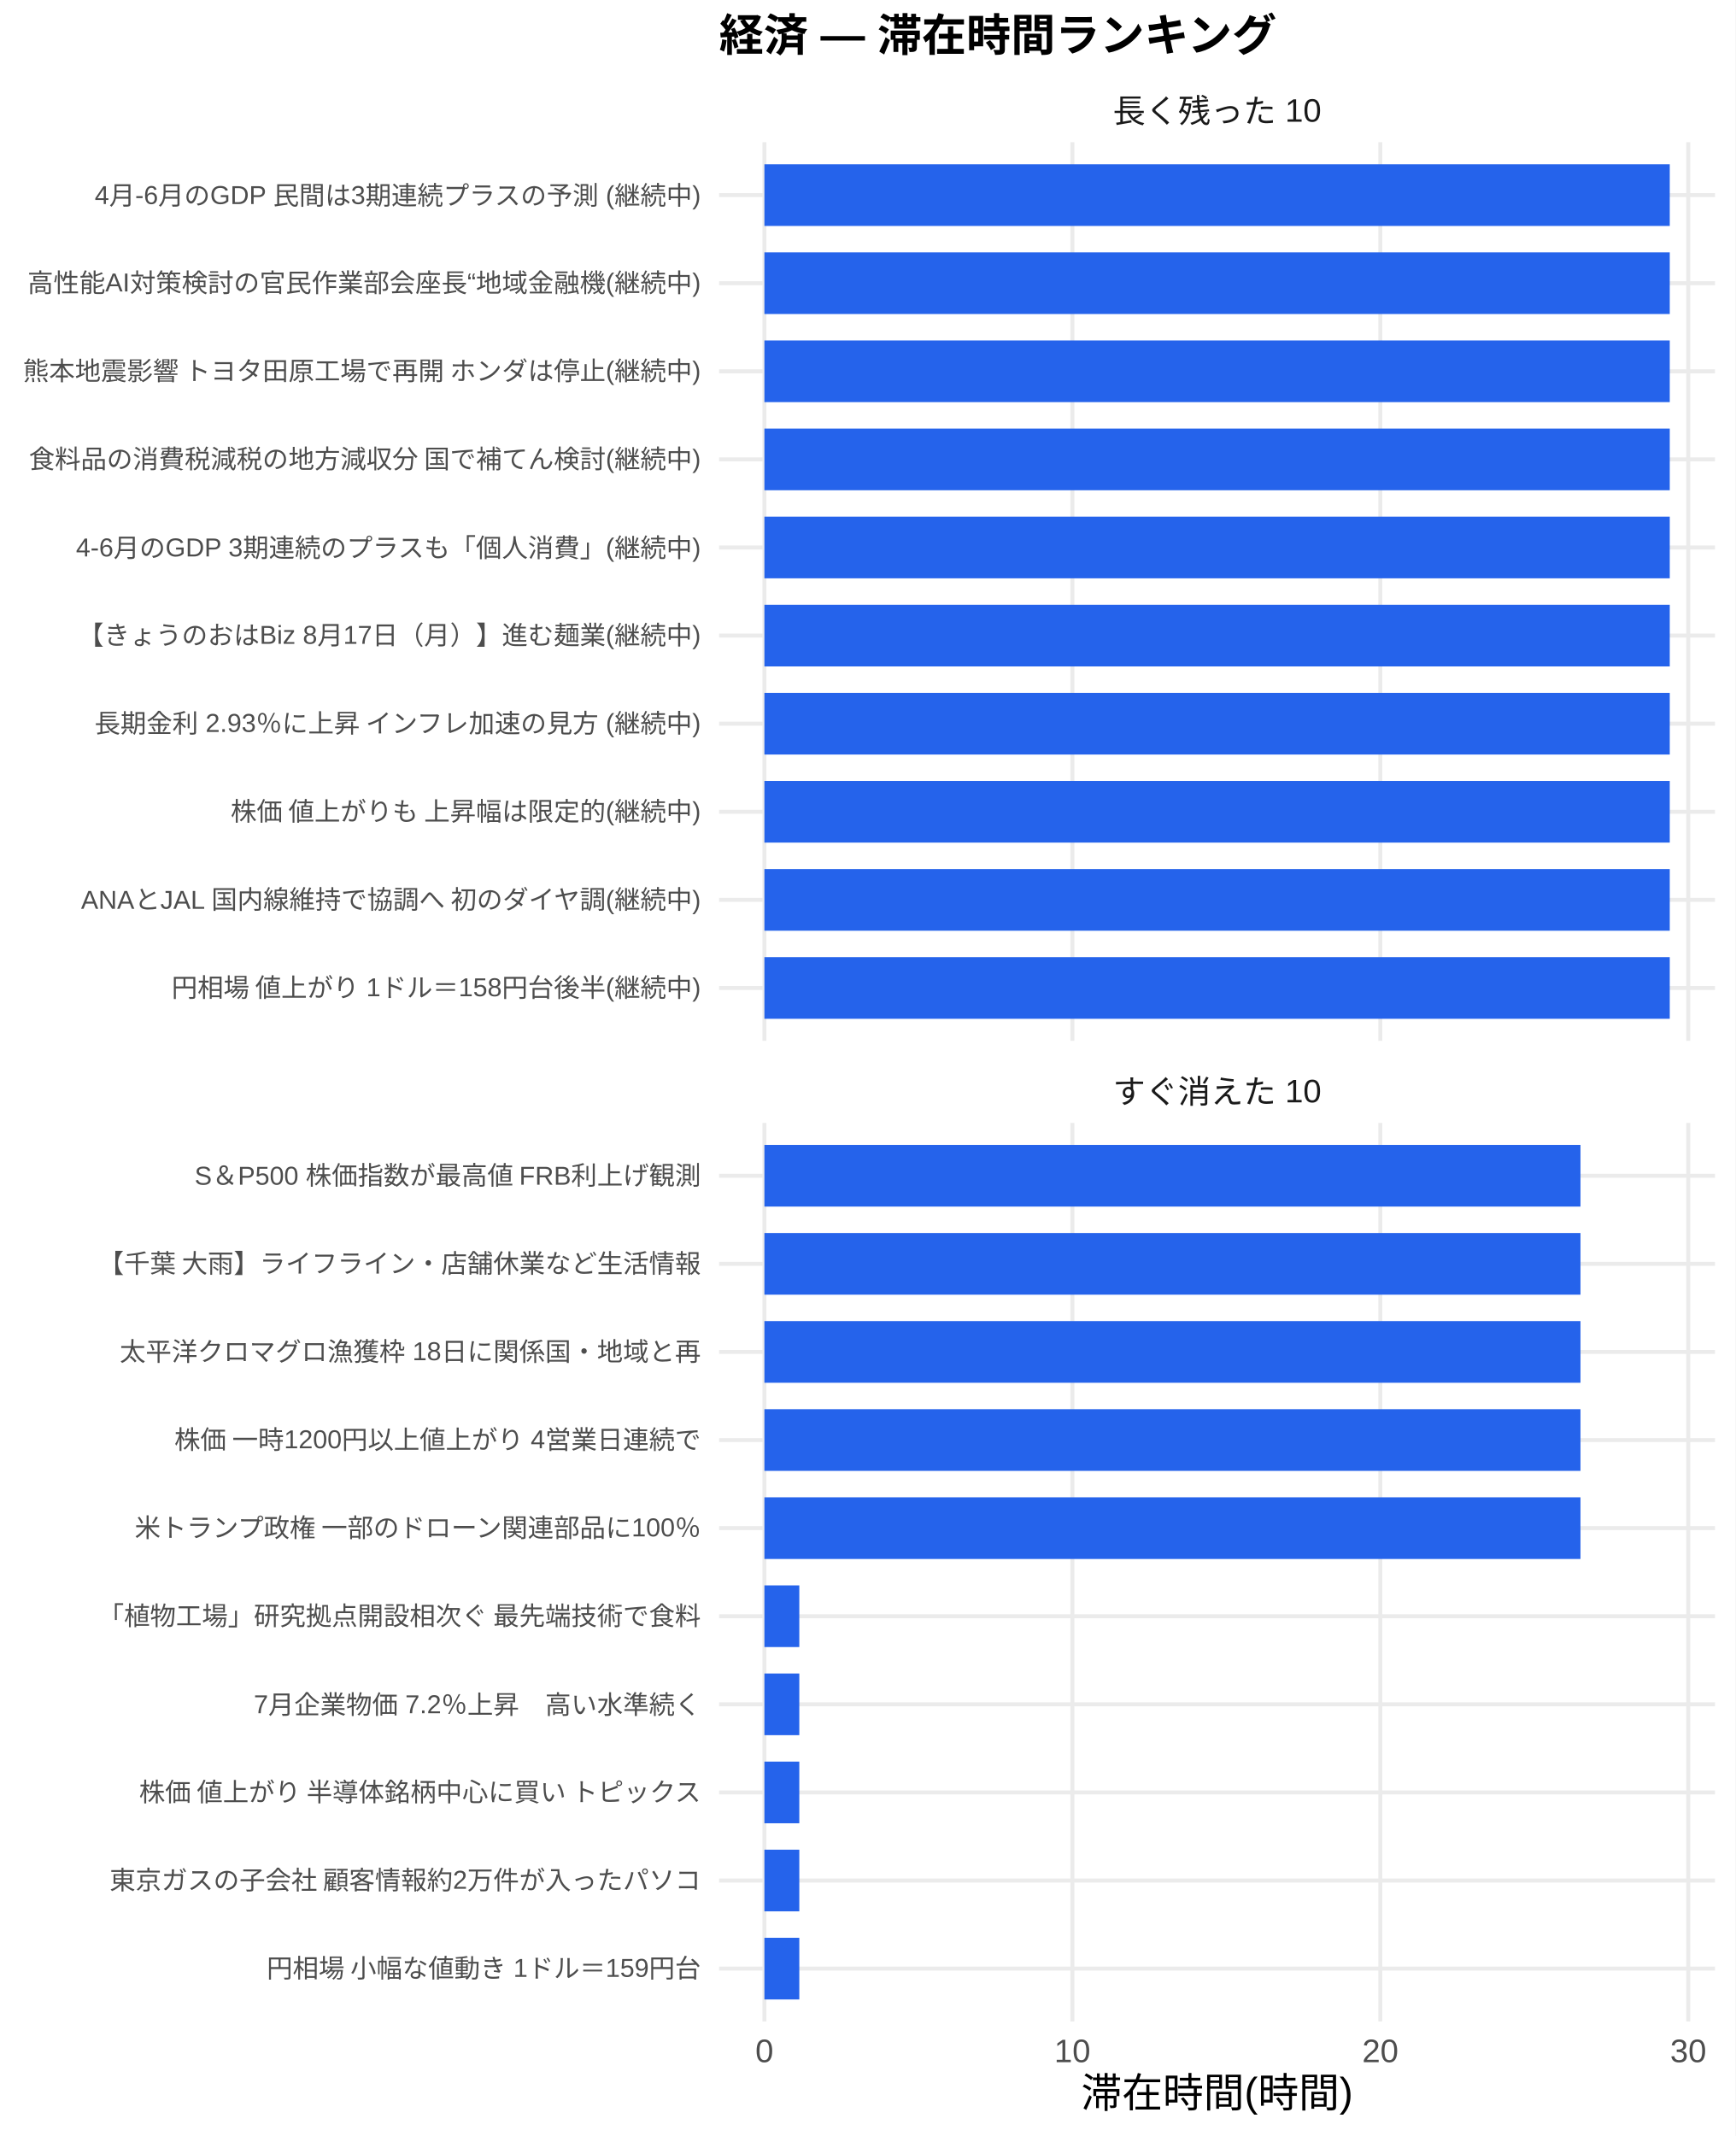
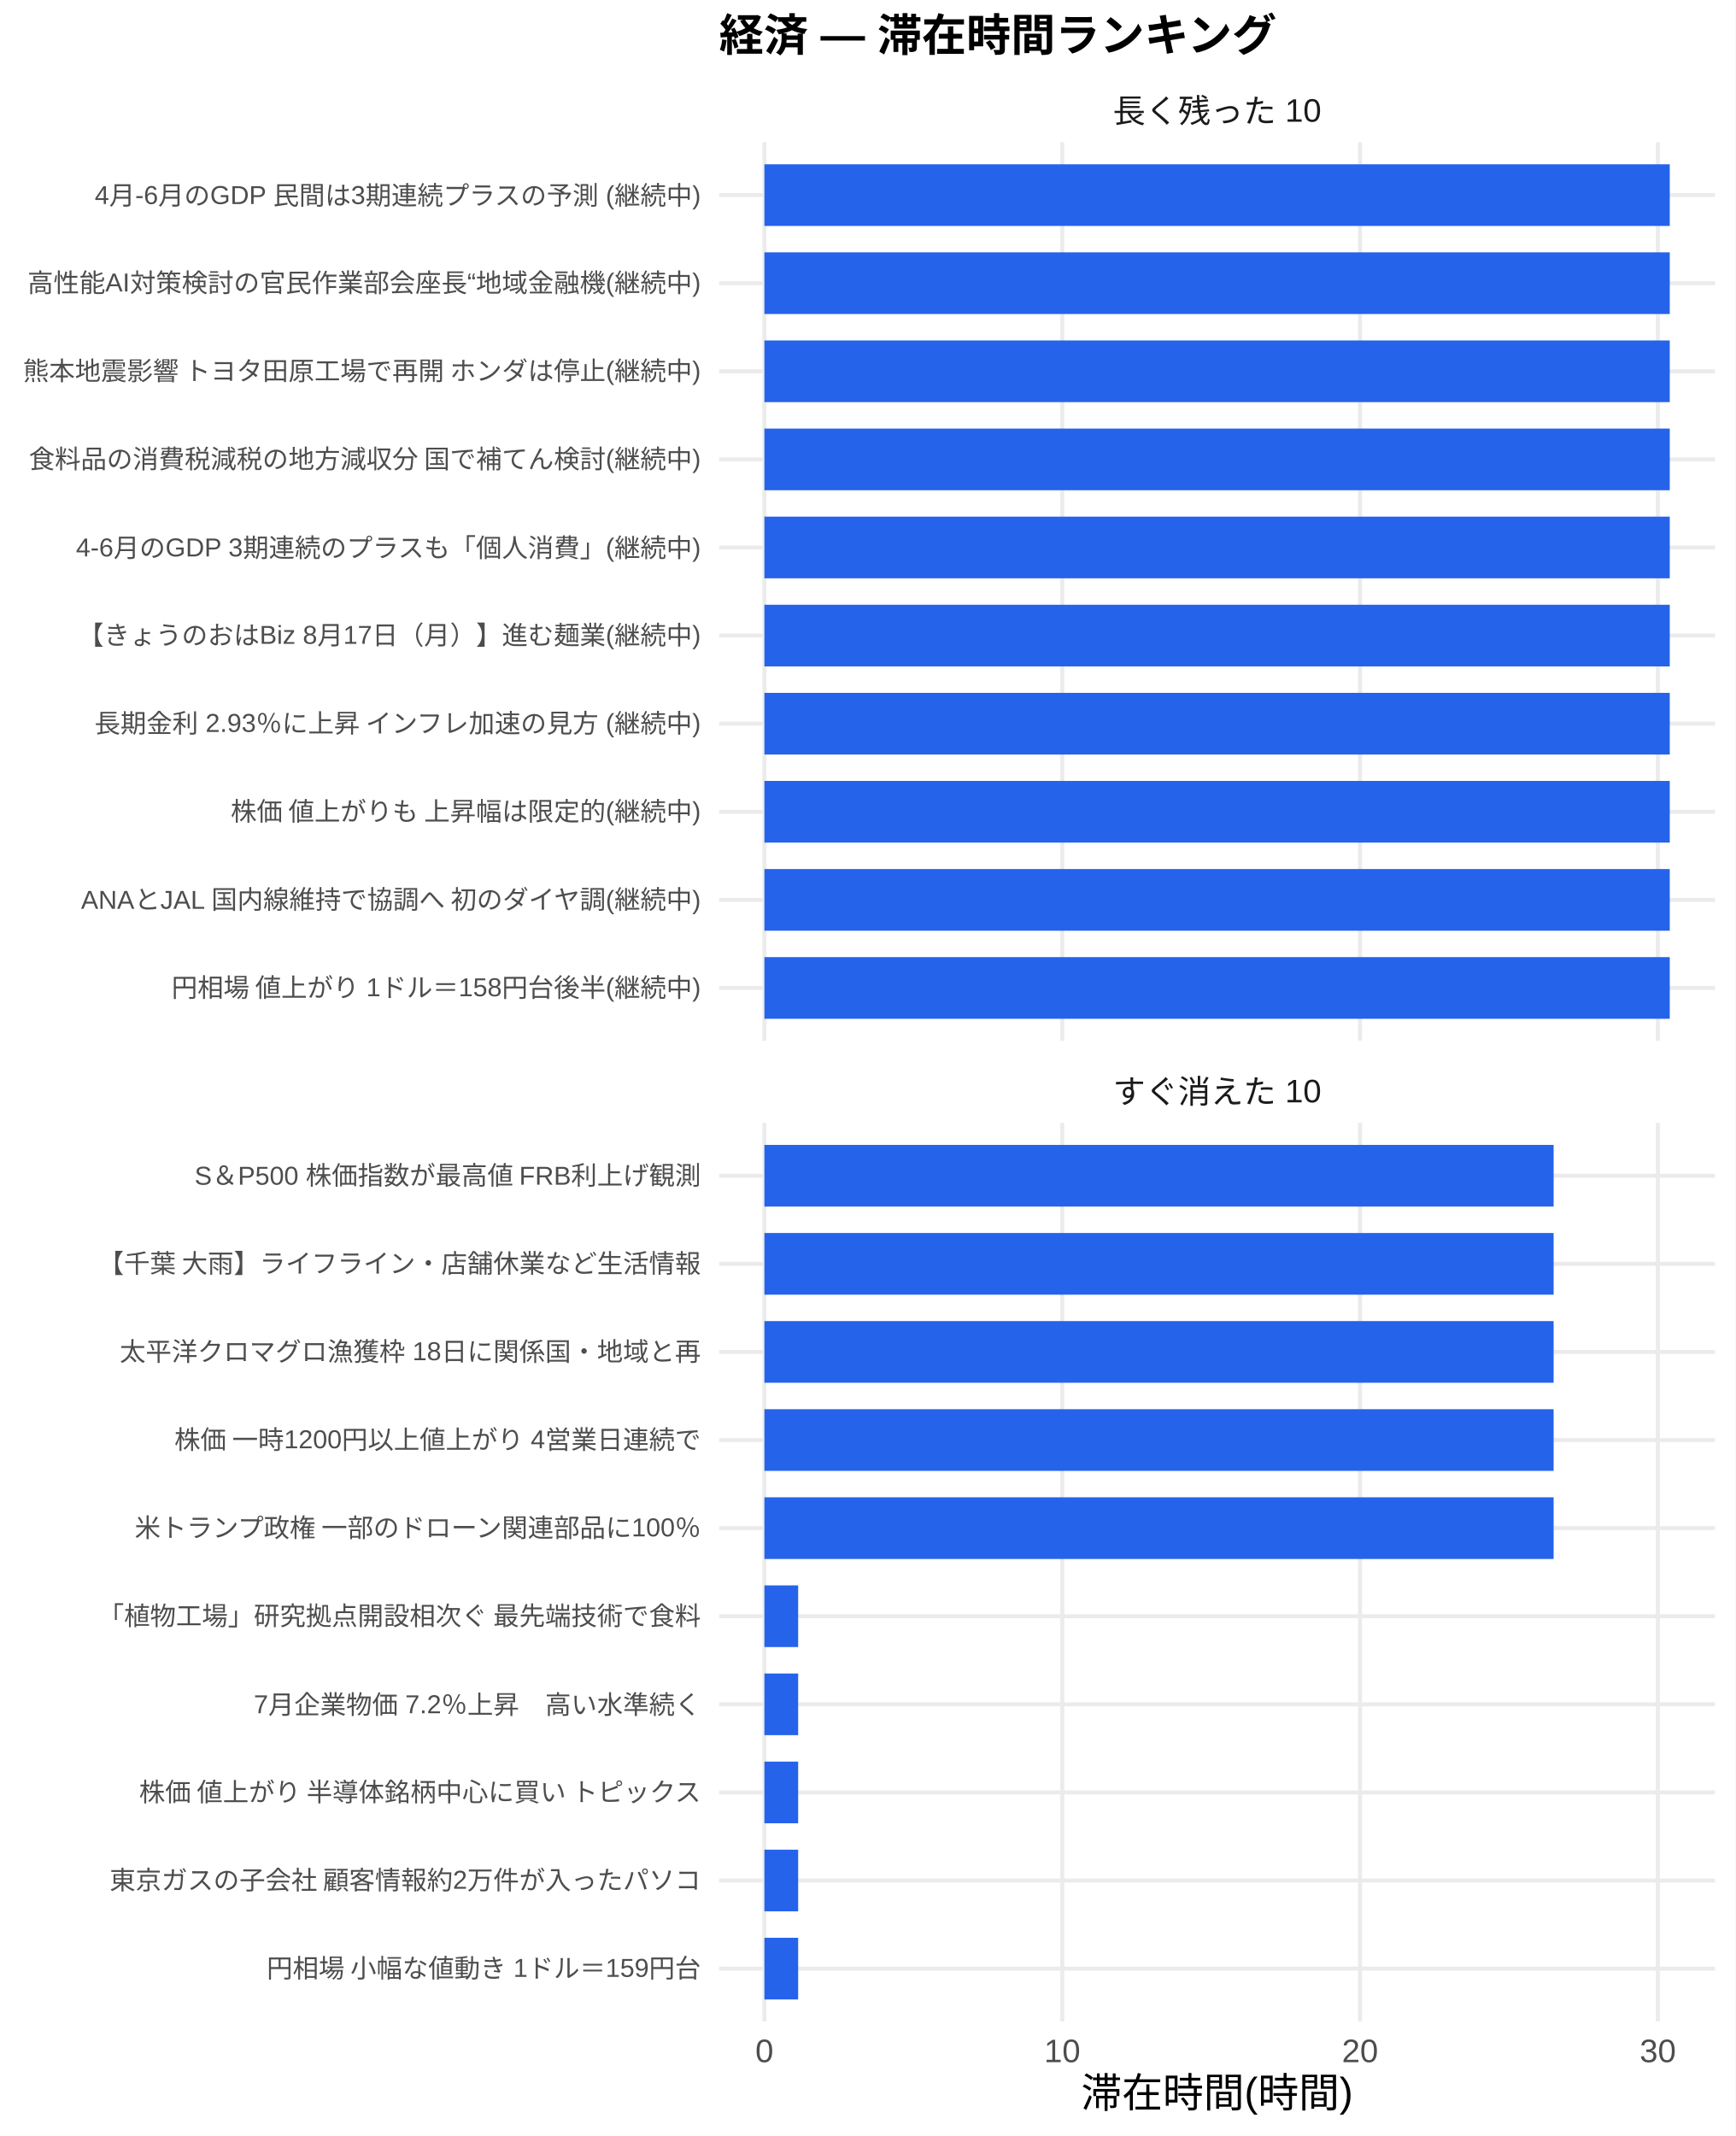
<svg xmlns="http://www.w3.org/2000/svg" width="468.00pt" height="576.00pt" viewBox="0 0 468.00 576.00">
  <g class="svglite">
    <defs>
      <style type="text/css">
    .svglite line, .svglite polyline, .svglite polygon, .svglite path, .svglite rect, .svglite circle {
      fill: none;
      stroke: #000000;
      stroke-linecap: round;
      stroke-linejoin: round;
      stroke-miterlimit: 10.00;
    }
    .svglite text {
      white-space: pre;
    }
    .svglite g.glyphgroup path {
      fill: inherit;
      stroke: none;
    }
  </style>
    </defs>
    <rect width="100%" height="100%" style="stroke: none; fill: #FFFFFF;" />
    <defs>
      <clipPath id="cpMC4wMHw0NjguMDB8MC4wMHw1NzYuMDA=">
        <rect x="0.00" y="0.00" width="468.00" height="576.00" />
      </clipPath>
    </defs>
    <g clip-path="url(#cpMC4wMHw0NjguMDB8MC4wMHw1NzYuMDA=)">
      <rect x="0.00" y="0.00" width="468.00" height="576.00" style="stroke-width: 1.07; stroke: none; fill: #FFFFFF;" />
    </g>
    <defs>
      <clipPath id="cpMTkzLjk0fDQ2Mi41MnwzOC4zNnwyODAuNjc=">
        <rect x="193.94" y="38.36" width="268.58" height="242.31" />
      </clipPath>
    </defs>
    <g clip-path="url(#cpMTkzLjk0fDQ2Mi41MnwzOC4zNnwyODAuNjc=)">
      <polyline points="193.94,266.42 462.52,266.42 " style="stroke-width: 1.07; stroke: #EBEBEB; stroke-linecap: butt;" />
      <polyline points="193.94,242.66 462.52,242.66 " style="stroke-width: 1.07; stroke: #EBEBEB; stroke-linecap: butt;" />
      <polyline points="193.94,218.91 462.52,218.91 " style="stroke-width: 1.07; stroke: #EBEBEB; stroke-linecap: butt;" />
      <polyline points="193.94,195.15 462.52,195.15 " style="stroke-width: 1.07; stroke: #EBEBEB; stroke-linecap: butt;" />
      <polyline points="193.94,171.39 462.52,171.39 " style="stroke-width: 1.07; stroke: #EBEBEB; stroke-linecap: butt;" />
      <polyline points="193.94,147.64 462.52,147.64 " style="stroke-width: 1.07; stroke: #EBEBEB; stroke-linecap: butt;" />
      <polyline points="193.94,123.88 462.52,123.88 " style="stroke-width: 1.07; stroke: #EBEBEB; stroke-linecap: butt;" />
      <polyline points="193.94,100.13 462.52,100.13 " style="stroke-width: 1.07; stroke: #EBEBEB; stroke-linecap: butt;" />
      <polyline points="193.94,76.37 462.52,76.37 " style="stroke-width: 1.07; stroke: #EBEBEB; stroke-linecap: butt;" />
      <polyline points="193.94,52.61 462.52,52.61 " style="stroke-width: 1.07; stroke: #EBEBEB; stroke-linecap: butt;" />
      <polyline points="206.15,280.67 206.15,38.36 " style="stroke-width: 1.07; stroke: #EBEBEB; stroke-linecap: butt;" />
-       <polyline points="289.20,280.67 289.20,38.36 " style="stroke-width: 1.07; stroke: #EBEBEB; stroke-linecap: butt;" />
-       <polyline points="372.25,280.67 372.25,38.36 " style="stroke-width: 1.07; stroke: #EBEBEB; stroke-linecap: butt;" />
-       <polyline points="455.30,280.67 455.30,38.36 " style="stroke-width: 1.07; stroke: #EBEBEB; stroke-linecap: butt;" />
+       <polyline points="286.47,280.67 286.47,38.36 " style="stroke-width: 1.07; stroke: #EBEBEB; stroke-linecap: butt;" />
+       <polyline points="366.78,280.67 366.78,38.36 " style="stroke-width: 1.07; stroke: #EBEBEB; stroke-linecap: butt;" />
+       <polyline points="447.10,280.67 447.10,38.36 " style="stroke-width: 1.07; stroke: #EBEBEB; stroke-linecap: butt;" />
      <rect x="206.15" y="44.30" width="244.16" height="16.63" style="stroke-width: 1.07; stroke: none; stroke-linecap: butt; stroke-linejoin: miter; fill: #2563EB;" />
      <rect x="206.15" y="68.05" width="244.16" height="16.63" style="stroke-width: 1.07; stroke: none; stroke-linecap: butt; stroke-linejoin: miter; fill: #2563EB;" />
      <rect x="206.15" y="91.81" width="244.16" height="16.63" style="stroke-width: 1.07; stroke: none; stroke-linecap: butt; stroke-linejoin: miter; fill: #2563EB;" />
      <rect x="206.15" y="115.57" width="244.16" height="16.63" style="stroke-width: 1.07; stroke: none; stroke-linecap: butt; stroke-linejoin: miter; fill: #2563EB;" />
      <rect x="206.15" y="139.32" width="244.16" height="16.63" style="stroke-width: 1.07; stroke: none; stroke-linecap: butt; stroke-linejoin: miter; fill: #2563EB;" />
      <rect x="206.15" y="163.08" width="244.16" height="16.63" style="stroke-width: 1.07; stroke: none; stroke-linecap: butt; stroke-linejoin: miter; fill: #2563EB;" />
      <rect x="206.15" y="186.84" width="244.16" height="16.63" style="stroke-width: 1.07; stroke: none; stroke-linecap: butt; stroke-linejoin: miter; fill: #2563EB;" />
      <rect x="206.15" y="210.59" width="244.16" height="16.63" style="stroke-width: 1.07; stroke: none; stroke-linecap: butt; stroke-linejoin: miter; fill: #2563EB;" />
      <rect x="206.15" y="234.35" width="244.16" height="16.63" style="stroke-width: 1.07; stroke: none; stroke-linecap: butt; stroke-linejoin: miter; fill: #2563EB;" />
      <rect x="206.15" y="258.10" width="244.16" height="16.63" style="stroke-width: 1.07; stroke: none; stroke-linecap: butt; stroke-linejoin: miter; fill: #2563EB;" />
    </g>
    <g clip-path="url(#cpMC4wMHw0NjguMDB8MC4wMHw1NzYuMDA=)">
</g>
    <defs>
      <clipPath id="cpMTkzLjk0fDQ2Mi41MnwzMDIuODB8NTQ1LjEy">
        <rect x="193.94" y="302.80" width="268.58" height="242.31" />
      </clipPath>
    </defs>
    <g clip-path="url(#cpMTkzLjk0fDQ2Mi41MnwzMDIuODB8NTQ1LjEy)">
      <polyline points="193.94,530.86 462.52,530.86 " style="stroke-width: 1.07; stroke: #EBEBEB; stroke-linecap: butt;" />
      <polyline points="193.94,507.11 462.52,507.11 " style="stroke-width: 1.07; stroke: #EBEBEB; stroke-linecap: butt;" />
      <polyline points="193.94,483.35 462.52,483.35 " style="stroke-width: 1.07; stroke: #EBEBEB; stroke-linecap: butt;" />
      <polyline points="193.94,459.59 462.52,459.59 " style="stroke-width: 1.07; stroke: #EBEBEB; stroke-linecap: butt;" />
      <polyline points="193.94,435.84 462.52,435.84 " style="stroke-width: 1.07; stroke: #EBEBEB; stroke-linecap: butt;" />
      <polyline points="193.94,412.08 462.52,412.08 " style="stroke-width: 1.07; stroke: #EBEBEB; stroke-linecap: butt;" />
      <polyline points="193.94,388.33 462.52,388.33 " style="stroke-width: 1.07; stroke: #EBEBEB; stroke-linecap: butt;" />
      <polyline points="193.94,364.57 462.52,364.57 " style="stroke-width: 1.07; stroke: #EBEBEB; stroke-linecap: butt;" />
      <polyline points="193.94,340.81 462.52,340.81 " style="stroke-width: 1.07; stroke: #EBEBEB; stroke-linecap: butt;" />
      <polyline points="193.94,317.06 462.52,317.06 " style="stroke-width: 1.07; stroke: #EBEBEB; stroke-linecap: butt;" />
      <polyline points="206.15,545.12 206.15,302.80 " style="stroke-width: 1.07; stroke: #EBEBEB; stroke-linecap: butt;" />
-       <polyline points="289.20,545.12 289.20,302.80 " style="stroke-width: 1.07; stroke: #EBEBEB; stroke-linecap: butt;" />
-       <polyline points="372.25,545.12 372.25,302.80 " style="stroke-width: 1.07; stroke: #EBEBEB; stroke-linecap: butt;" />
-       <polyline points="455.30,545.12 455.30,302.80 " style="stroke-width: 1.07; stroke: #EBEBEB; stroke-linecap: butt;" />
-       <rect x="206.15" y="308.74" width="220.08" height="16.63" style="stroke-width: 1.07; stroke: none; stroke-linecap: butt; stroke-linejoin: miter; fill: #2563EB;" />
-       <rect x="206.15" y="332.50" width="220.08" height="16.63" style="stroke-width: 1.07; stroke: none; stroke-linecap: butt; stroke-linejoin: miter; fill: #2563EB;" />
-       <rect x="206.15" y="356.25" width="220.08" height="16.63" style="stroke-width: 1.07; stroke: none; stroke-linecap: butt; stroke-linejoin: miter; fill: #2563EB;" />
-       <rect x="206.15" y="380.01" width="220.08" height="16.63" style="stroke-width: 1.07; stroke: none; stroke-linecap: butt; stroke-linejoin: miter; fill: #2563EB;" />
-       <rect x="206.15" y="403.77" width="220.08" height="16.63" style="stroke-width: 1.07; stroke: none; stroke-linecap: butt; stroke-linejoin: miter; fill: #2563EB;" />
-       <rect x="206.15" y="427.52" width="9.41" height="16.63" style="stroke-width: 1.07; stroke: none; stroke-linecap: butt; stroke-linejoin: miter; fill: #2563EB;" />
-       <rect x="206.15" y="451.28" width="9.41" height="16.63" style="stroke-width: 1.07; stroke: none; stroke-linecap: butt; stroke-linejoin: miter; fill: #2563EB;" />
-       <rect x="206.15" y="475.04" width="9.41" height="16.63" style="stroke-width: 1.07; stroke: none; stroke-linecap: butt; stroke-linejoin: miter; fill: #2563EB;" />
-       <rect x="206.15" y="498.79" width="9.41" height="16.63" style="stroke-width: 1.07; stroke: none; stroke-linecap: butt; stroke-linejoin: miter; fill: #2563EB;" />
-       <rect x="206.15" y="522.55" width="9.41" height="16.63" style="stroke-width: 1.07; stroke: none; stroke-linecap: butt; stroke-linejoin: miter; fill: #2563EB;" />
+       <polyline points="286.47,545.12 286.47,302.80 " style="stroke-width: 1.07; stroke: #EBEBEB; stroke-linecap: butt;" />
+       <polyline points="366.78,545.12 366.78,302.80 " style="stroke-width: 1.07; stroke: #EBEBEB; stroke-linecap: butt;" />
+       <polyline points="447.10,545.12 447.10,302.80 " style="stroke-width: 1.07; stroke: #EBEBEB; stroke-linecap: butt;" />
+       <rect x="206.15" y="308.74" width="212.84" height="16.63" style="stroke-width: 1.07; stroke: none; stroke-linecap: butt; stroke-linejoin: miter; fill: #2563EB;" />
+       <rect x="206.15" y="332.50" width="212.84" height="16.63" style="stroke-width: 1.07; stroke: none; stroke-linecap: butt; stroke-linejoin: miter; fill: #2563EB;" />
+       <rect x="206.15" y="356.25" width="212.84" height="16.63" style="stroke-width: 1.07; stroke: none; stroke-linecap: butt; stroke-linejoin: miter; fill: #2563EB;" />
+       <rect x="206.15" y="380.01" width="212.84" height="16.63" style="stroke-width: 1.07; stroke: none; stroke-linecap: butt; stroke-linejoin: miter; fill: #2563EB;" />
+       <rect x="206.15" y="403.77" width="212.84" height="16.63" style="stroke-width: 1.07; stroke: none; stroke-linecap: butt; stroke-linejoin: miter; fill: #2563EB;" />
+       <rect x="206.15" y="427.52" width="9.10" height="16.63" style="stroke-width: 1.07; stroke: none; stroke-linecap: butt; stroke-linejoin: miter; fill: #2563EB;" />
+       <rect x="206.15" y="451.28" width="9.10" height="16.63" style="stroke-width: 1.07; stroke: none; stroke-linecap: butt; stroke-linejoin: miter; fill: #2563EB;" />
+       <rect x="206.15" y="475.04" width="9.10" height="16.63" style="stroke-width: 1.07; stroke: none; stroke-linecap: butt; stroke-linejoin: miter; fill: #2563EB;" />
+       <rect x="206.15" y="498.79" width="9.10" height="16.63" style="stroke-width: 1.07; stroke: none; stroke-linecap: butt; stroke-linejoin: miter; fill: #2563EB;" />
+       <rect x="206.15" y="522.55" width="9.10" height="16.63" style="stroke-width: 1.07; stroke: none; stroke-linecap: butt; stroke-linejoin: miter; fill: #2563EB;" />
    </g>
    <g clip-path="url(#cpMC4wMHw0NjguMDB8MC4wMHw1NzYuMDA=)">
</g>
    <defs>
      <clipPath id="cpMTkzLjk0fDQ2Mi41MnwyODYuMTV8MzAyLjgw">
        <rect x="193.94" y="286.15" width="268.58" height="16.65" />
      </clipPath>
    </defs>
    <g clip-path="url(#cpMTkzLjk0fDQ2Mi41MnwyODYuMTV8MzAyLjgw)">
      <text x="328.23" y="297.50" text-anchor="middle" style="font-size: 8.80px;fill: #1A1A1A; font-family: &quot;Liberation Sans&quot;;" textLength="56.20px" lengthAdjust="spacingAndGlyphs">すぐ消えた 10</text>
    </g>
    <g clip-path="url(#cpMC4wMHw0NjguMDB8MC4wMHw1NzYuMDA=)">
</g>
    <defs>
      <clipPath id="cpMTkzLjk0fDQ2Mi41MnwyMS43MXwzOC4zNg==">
        <rect x="193.94" y="21.71" width="268.58" height="16.65" />
      </clipPath>
    </defs>
    <g clip-path="url(#cpMTkzLjk0fDQ2Mi41MnwyMS43MXwzOC4zNg==)">
      <text x="328.23" y="33.06" text-anchor="middle" style="font-size: 8.80px;fill: #1A1A1A; font-family: &quot;Liberation Sans&quot;;" textLength="56.20px" lengthAdjust="spacingAndGlyphs">長く残った 10</text>
    </g>
    <g clip-path="url(#cpMC4wMHw0NjguMDB8MC4wMHw1NzYuMDA=)">
      <text x="206.15" y="556.10" text-anchor="middle" style="font-size: 8.80px;fill: #4D4D4D; font-family: &quot;Liberation Sans&quot;;" textLength="4.89px" lengthAdjust="spacingAndGlyphs">0</text>
-       <text x="289.20" y="556.10" text-anchor="middle" style="font-size: 8.80px;fill: #4D4D4D; font-family: &quot;Liberation Sans&quot;;" textLength="9.78px" lengthAdjust="spacingAndGlyphs">10</text>
-       <text x="372.25" y="556.10" text-anchor="middle" style="font-size: 8.80px;fill: #4D4D4D; font-family: &quot;Liberation Sans&quot;;" textLength="9.78px" lengthAdjust="spacingAndGlyphs">20</text>
-       <text x="455.30" y="556.10" text-anchor="middle" style="font-size: 8.80px;fill: #4D4D4D; font-family: &quot;Liberation Sans&quot;;" textLength="9.78px" lengthAdjust="spacingAndGlyphs">30</text>
+       <text x="286.47" y="556.10" text-anchor="middle" style="font-size: 8.80px;fill: #4D4D4D; font-family: &quot;Liberation Sans&quot;;" textLength="9.78px" lengthAdjust="spacingAndGlyphs">10</text>
+       <text x="366.78" y="556.10" text-anchor="middle" style="font-size: 8.80px;fill: #4D4D4D; font-family: &quot;Liberation Sans&quot;;" textLength="9.78px" lengthAdjust="spacingAndGlyphs">20</text>
+       <text x="447.10" y="556.10" text-anchor="middle" style="font-size: 8.80px;fill: #4D4D4D; font-family: &quot;Liberation Sans&quot;;" textLength="9.78px" lengthAdjust="spacingAndGlyphs">30</text>
      <text x="189.01" y="268.83" text-anchor="end" style="font-size: 7.00px;fill: #4D4D4D; font-family: &quot;Liberation Sans&quot;;" textLength="143.09px" lengthAdjust="spacingAndGlyphs">円相場 値上がり 1ドル＝158円台後半(継続中)</text>
      <text x="189.01" y="245.07" text-anchor="end" style="font-size: 7.00px;fill: #4D4D4D; font-family: &quot;Liberation Sans&quot;;" textLength="167.73px" lengthAdjust="spacingAndGlyphs">ANAとJAL 国内線維持で協調へ 初のダイヤ調(継続中)</text>
      <text x="189.01" y="221.31" text-anchor="end" style="font-size: 7.00px;fill: #4D4D4D; font-family: &quot;Liberation Sans&quot;;" textLength="127.53px" lengthAdjust="spacingAndGlyphs">株価 値上がりも 上昇幅は限定的(継続中)</text>
      <text x="189.01" y="197.56" text-anchor="end" style="font-size: 7.00px;fill: #4D4D4D; font-family: &quot;Liberation Sans&quot;;" textLength="164.08px" lengthAdjust="spacingAndGlyphs">長期金利 2.93％に上昇 インフレ加速の見方 (継続中)</text>
      <text x="189.01" y="173.80" text-anchor="end" style="font-size: 7.00px;fill: #4D4D4D; font-family: &quot;Liberation Sans&quot;;" textLength="168.00px" lengthAdjust="spacingAndGlyphs">【きょうのおはBiz 8月17日（月）】進む麺業(継続中)</text>
      <text x="189.01" y="150.05" text-anchor="end" style="font-size: 7.00px;fill: #4D4D4D; font-family: &quot;Liberation Sans&quot;;" textLength="168.64px" lengthAdjust="spacingAndGlyphs">4-6月のGDP 3期連続のプラスも「個人消費」(継続中)</text>
      <text x="189.01" y="126.29" text-anchor="end" style="font-size: 7.00px;fill: #4D4D4D; font-family: &quot;Liberation Sans&quot;;" textLength="181.59px" lengthAdjust="spacingAndGlyphs">食料品の消費税減税の地方減収分 国で補てん検討(継続中)</text>
      <text x="189.01" y="102.53" text-anchor="end" style="font-size: 7.00px;fill: #4D4D4D; font-family: &quot;Liberation Sans&quot;;" textLength="183.53px" lengthAdjust="spacingAndGlyphs">熊本地震影響 トヨタ田原工場で再開 ホンダは停止(継続中)</text>
      <text x="189.01" y="78.78" text-anchor="end" style="font-size: 7.00px;fill: #4D4D4D; font-family: &quot;Liberation Sans&quot;;" textLength="181.59px" lengthAdjust="spacingAndGlyphs">高性能AI対策検討の官民作業部会座長“地域金融機(継続中)</text>
      <text x="189.01" y="55.02" text-anchor="end" style="font-size: 7.00px;fill: #4D4D4D; font-family: &quot;Liberation Sans&quot;;" textLength="163.58px" lengthAdjust="spacingAndGlyphs">4月-6月のGDP 民間は3期連続プラスの予測 (継続中)</text>
      <text x="189.01" y="533.27" text-anchor="end" style="font-size: 7.00px;fill: #4D4D4D; font-family: &quot;Liberation Sans&quot;;" textLength="117.44px" lengthAdjust="spacingAndGlyphs">円相場 小幅な値動き 1ドル＝159円台</text>
      <text x="189.01" y="509.51" text-anchor="end" style="font-size: 7.00px;fill: #4D4D4D; font-family: &quot;Liberation Sans&quot;;" textLength="159.83px" lengthAdjust="spacingAndGlyphs">東京ガスの子会社 顧客情報約2万件が入ったパソコ</text>
      <text x="189.01" y="485.76" text-anchor="end" style="font-size: 7.00px;fill: #4D4D4D; font-family: &quot;Liberation Sans&quot;;" textLength="152.81px" lengthAdjust="spacingAndGlyphs">株価 値上がり 半導体銘柄中心に買い トピックス</text>
      <text x="189.01" y="462.00" text-anchor="end" style="font-size: 7.00px;fill: #4D4D4D; font-family: &quot;Liberation Sans&quot;;" textLength="120.55px" lengthAdjust="spacingAndGlyphs">7月企業物価 7.2％上昇　高い水準続く</text>
      <text x="189.01" y="438.25" text-anchor="end" style="font-size: 7.00px;fill: #4D4D4D; font-family: &quot;Liberation Sans&quot;;" textLength="162.94px" lengthAdjust="spacingAndGlyphs">「植物工場」研究拠点開設相次ぐ 最先端技術で食料</text>
      <text x="189.01" y="414.49" text-anchor="end" style="font-size: 7.00px;fill: #4D4D4D; font-family: &quot;Liberation Sans&quot;;" textLength="153.61px" lengthAdjust="spacingAndGlyphs">米トランプ政権 一部のドローン関連部品に100％</text>
      <text x="189.01" y="390.73" text-anchor="end" style="font-size: 7.00px;fill: #4D4D4D; font-family: &quot;Liberation Sans&quot;;" textLength="142.33px" lengthAdjust="spacingAndGlyphs">株価 一時1200円以上値上がり 4営業日連続で</text>
      <text x="189.01" y="366.98" text-anchor="end" style="font-size: 7.00px;fill: #4D4D4D; font-family: &quot;Liberation Sans&quot;;" textLength="156.72px" lengthAdjust="spacingAndGlyphs">太平洋クロマグロ漁獲枠 18日に関係国・地域と再</text>
      <text x="189.01" y="343.22" text-anchor="end" style="font-size: 7.00px;fill: #4D4D4D; font-family: &quot;Liberation Sans&quot;;" textLength="162.94px" lengthAdjust="spacingAndGlyphs">【千葉 大雨】ライフライン・店舗休業など生活情報</text>
      <text x="189.01" y="319.47" text-anchor="end" style="font-size: 7.00px;fill: #4D4D4D; font-family: &quot;Liberation Sans&quot;;" textLength="136.91px" lengthAdjust="spacingAndGlyphs">S＆P500 株価指数が最高値 FRB利上げ観測</text>
      <text x="328.23" y="568.24" text-anchor="middle" style="font-size: 11.00px; font-family: &quot;Liberation Sans&quot;;" textLength="73.31px" lengthAdjust="spacingAndGlyphs">滞在時間(時間)</text>
      <text x="193.94" y="13.74" style="font-size: 12.00px; font-weight: bold; font-family: &quot;Liberation Sans&quot;;" textLength="150.66px" lengthAdjust="spacingAndGlyphs">経済 — 滞在時間ランキング</text>
    </g>
  </g>
</svg>
